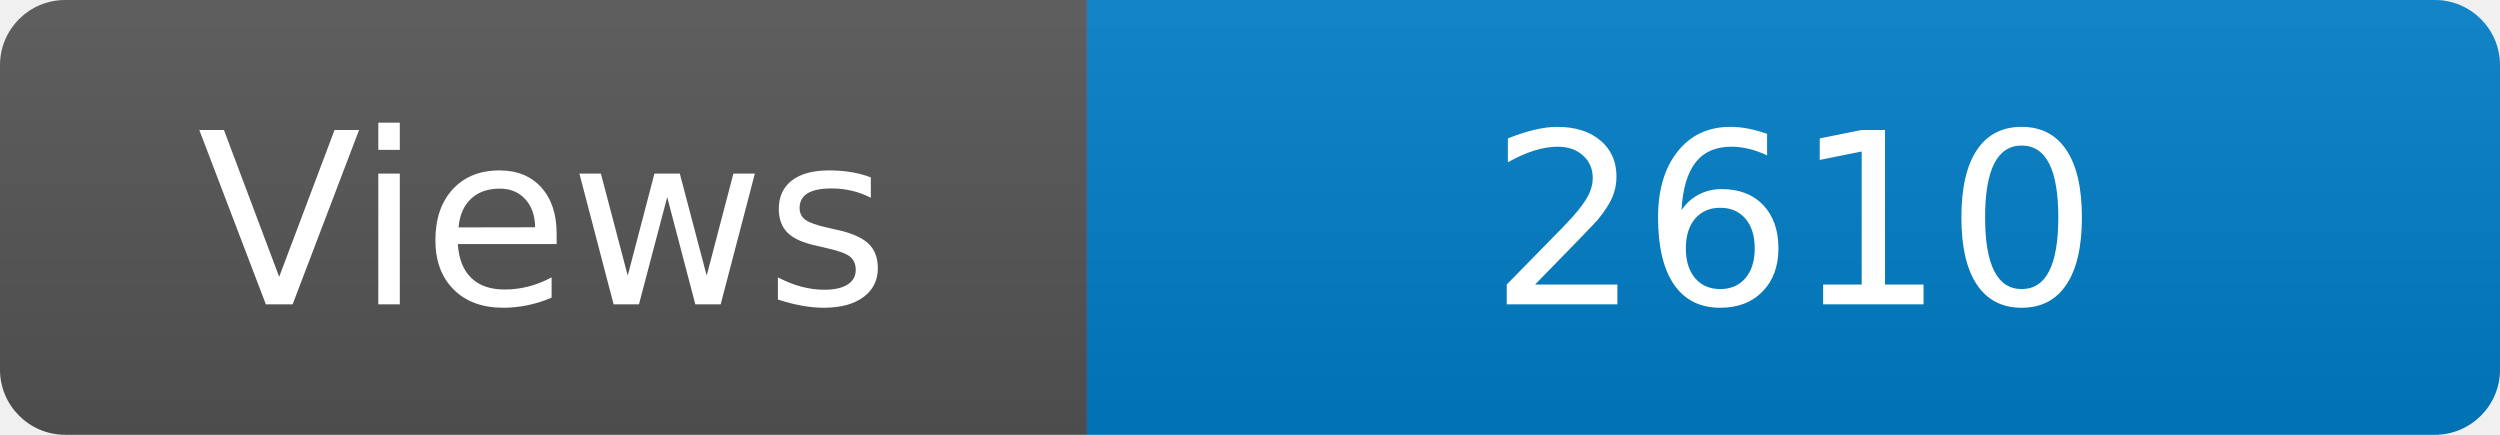
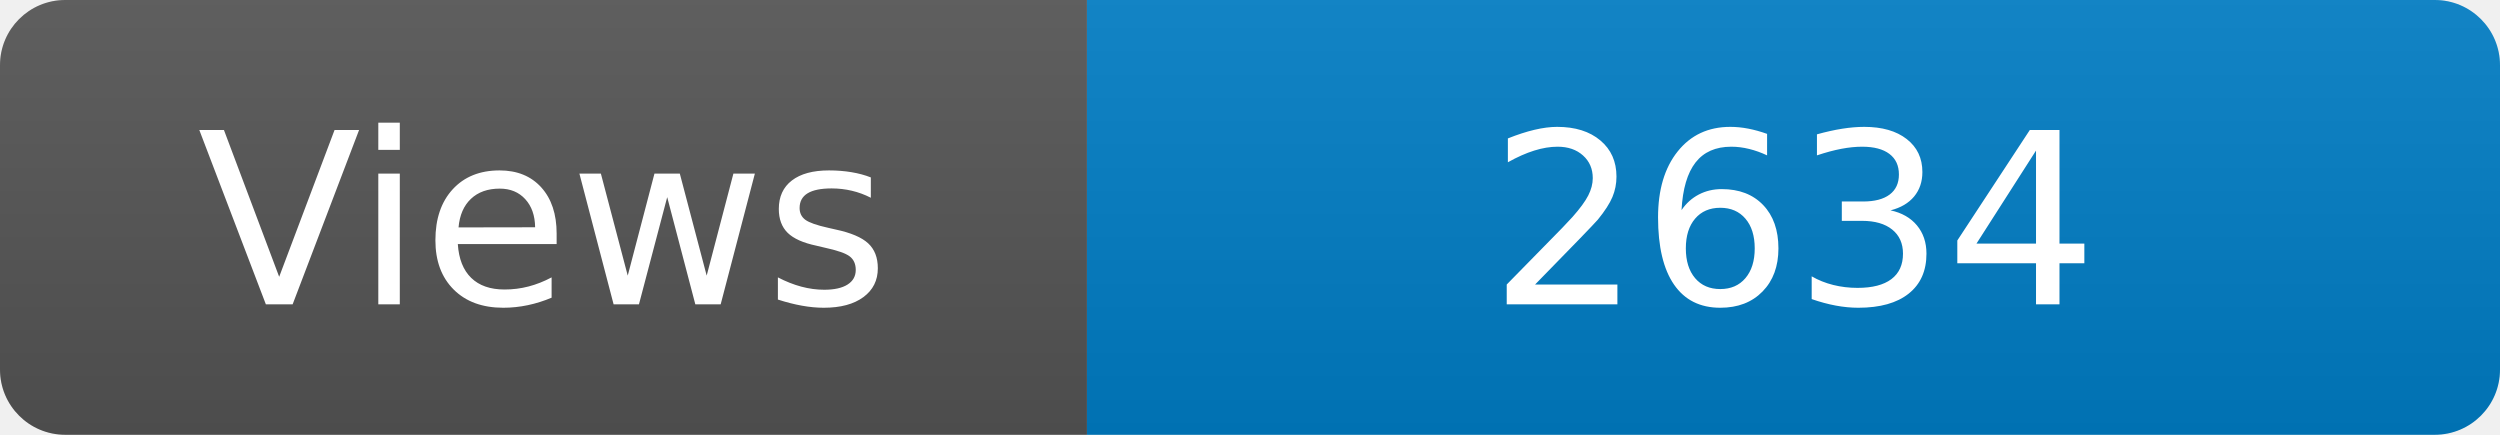
<svg xmlns="http://www.w3.org/2000/svg" width="115" height="20" role="img" aria-label="Maintained?: yes">
  <linearGradient id="s" x2="0" y2="100%">
    <stop offset="0" stop-color="#bbb" stop-opacity=".1" />
    <stop offset="1" stop-opacity=".1" />
  </linearGradient>
  <clipPath id="r">
    <rect width="115" height="20" rx="3" fill="#fff" />
  </clipPath>
  <g clip-path="url(#r)">
    <rect width="50" height="20" fill="#555" />
    <rect x="50" width="160" height="20" fill="#007ec6" />
    <rect width="115" height="20" fill="url(#s)" />
  </g>
  <g fill="#fff" text-anchor="middle" font-family="Verdana,Geneva,DejaVu Sans,sans-serif" font-size="110">
    <text x="250" y="140" transform="scale(.1)" fill="#fff">Views</text>
-     <text x="825" y="140" transform="scale(.1)" fill="#fff">2610</text>
+     <text x="825" y="140" transform="scale(.1)" fill="#fff">2634</text>
  </g>
</svg>
